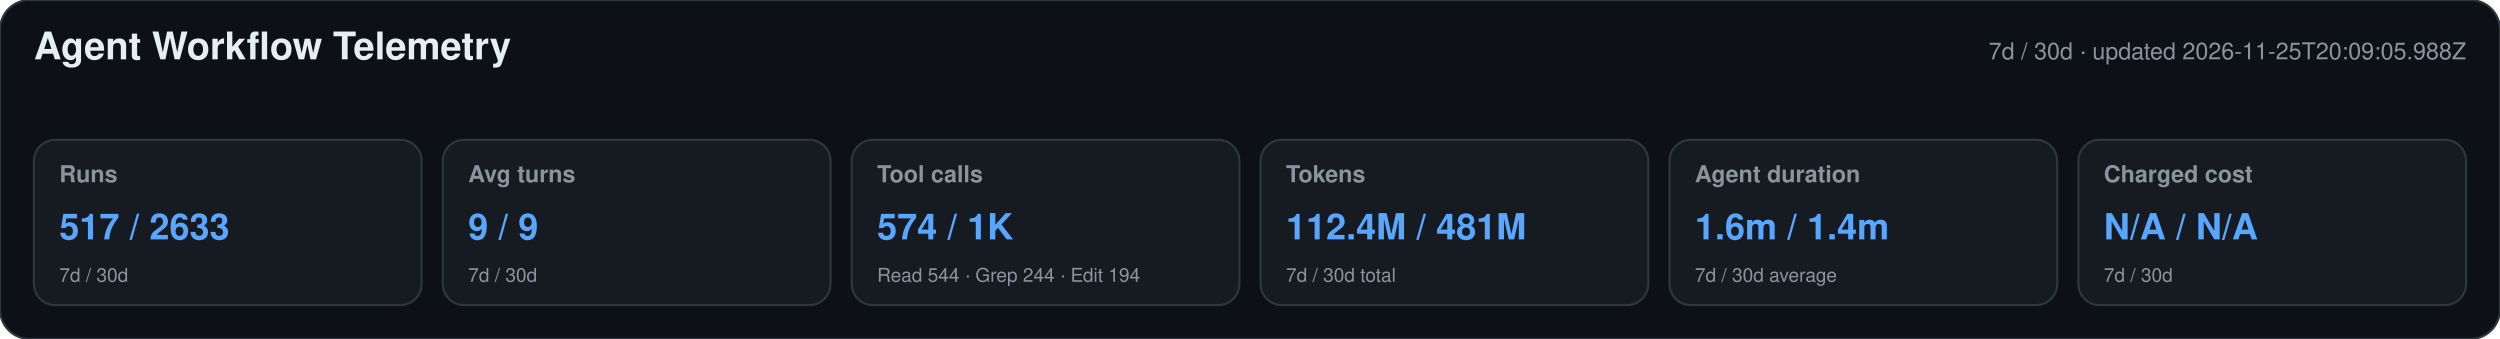
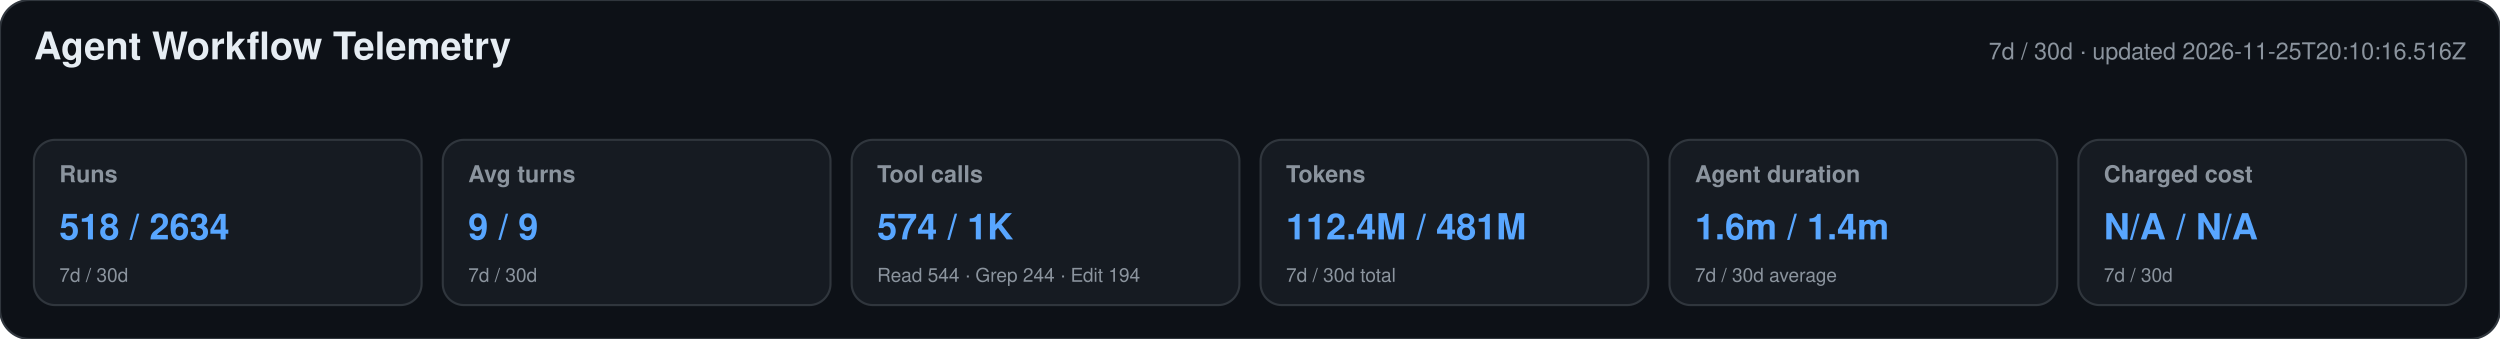
<svg xmlns="http://www.w3.org/2000/svg" width="1180" height="160" viewBox="0 0 1180 160" role="img" aria-labelledby="title desc">
  <style>text{font-family:-apple-system,BlinkMacSystemFont,"Segoe UI",Helvetica,Arial,sans-serif}.heading{font-size:18px;font-weight:650;fill:#e6edf3}.meta,.label,.secondary{fill:#8b949e}.meta,.label{font-size:11px}.label{font-weight:600}.primary{font-size:17px;font-weight:700;fill:#58a6ff}.secondary{font-size:9px}</style>
  <rect width="1180" height="160" rx="14" fill="#0d1117" stroke="#30363d" />
  <text x="16" y="28" class="heading">Agent Workflow Telemetry</text>
-   <text x="1164" y="28" text-anchor="end" class="meta">7d / 30d · updated 2026-11-25T20:09:05.988Z</text>
+   <text x="1164" y="28" text-anchor="end" class="meta">7d / 30d · updated 2026-11-25T20:10:16.516Z</text>
  <g>
    <rect x="16" y="66" width="183" height="78" rx="10" fill="#161b22" stroke="#30363d" />
    <text x="28" y="86" class="label">Runs</text>
-     <text x="28" y="113" class="primary">517 / 2633</text>
+     <text x="28" y="113" class="primary">518 / 2634</text>
    <text x="28" y="133" class="secondary">7d / 30d</text>
  </g>
  <g>
    <rect x="209" y="66" width="183" height="78" rx="10" fill="#161b22" stroke="#30363d" />
    <text x="221" y="86" class="label">Avg turns</text>
    <text x="221" y="113" class="primary">9 / 9</text>
    <text x="221" y="133" class="secondary">7d / 30d</text>
  </g>
  <g>
    <rect x="402" y="66" width="183" height="78" rx="10" fill="#161b22" stroke="#30363d" />
    <text x="414" y="86" class="label">Tool calls</text>
    <text x="414" y="113" class="primary">574 / 1K</text>
    <text x="414" y="133" class="secondary">Read 544 · Grep 244 · Edit 194</text>
  </g>
  <g>
    <rect x="595" y="66" width="183" height="78" rx="10" fill="#161b22" stroke="#30363d" />
    <text x="607" y="86" class="label">Tokens</text>
    <text x="607" y="113" class="primary">112.4M / 481M</text>
    <text x="607" y="133" class="secondary">7d / 30d total</text>
  </g>
  <g>
    <rect x="788" y="66" width="183" height="78" rx="10" fill="#161b22" stroke="#30363d" />
    <text x="800" y="86" class="label">Agent duration</text>
    <text x="800" y="113" class="primary">1.6m / 1.4m</text>
    <text x="800" y="133" class="secondary">7d / 30d average</text>
  </g>
  <g>
    <rect x="981" y="66" width="183" height="78" rx="10" fill="#161b22" stroke="#30363d" />
    <text x="993" y="86" class="label">Charged cost</text>
    <text x="993" y="113" class="primary">N/A / N/A</text>
    <text x="993" y="133" class="secondary">7d / 30d</text>
  </g>
</svg>
